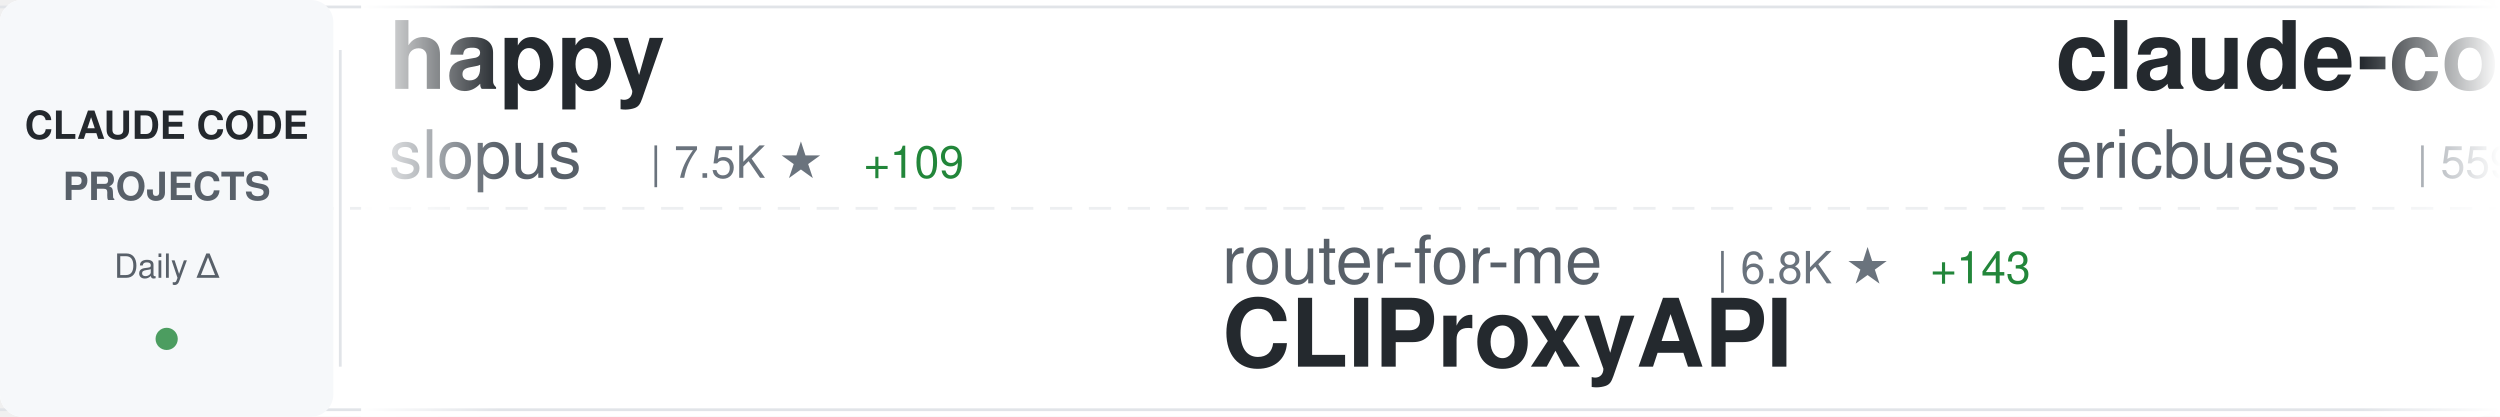
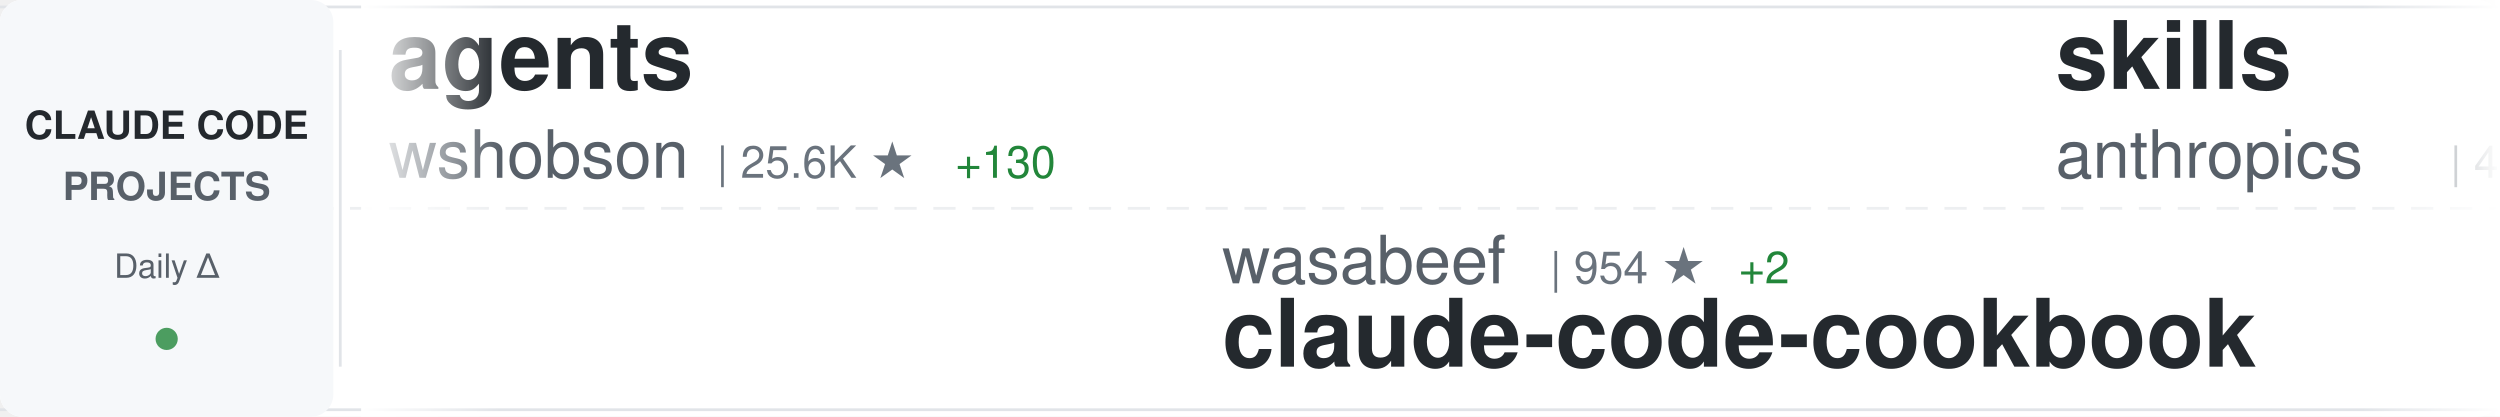
<svg xmlns="http://www.w3.org/2000/svg" width="900" height="150">
  <defs>
    <linearGradient id="awesomeLeftFade" x1="0%" y1="0%" x2="100%" y2="0%">
      <stop offset="0%" style="stop-color:#ffffff;stop-opacity:1" />
      <stop offset="100%" style="stop-color:#ffffff;stop-opacity:0" />
    </linearGradient>
    <linearGradient id="awesomeRightFade" x1="0%" y1="0%" x2="100%" y2="0%">
      <stop offset="0%" style="stop-color:#ffffff;stop-opacity:0" />
      <stop offset="100%" style="stop-color:#ffffff;stop-opacity:1" />
    </linearGradient>
  </defs>
  <rect width="900" height="150" fill="#ffffff" rx="8" />
  <rect x="0" y="2" width="900" height="1" fill="#e1e4e8" />
  <rect x="0" y="147" width="900" height="1" fill="#e1e4e8" />
  <line x1="0" y1="75" x2="900" y2="75" stroke="#e1e4e8" stroke-width="1" stroke-dasharray="8 6" opacity="0.6" />
  <rect x="0" y="0" width="120" height="150" fill="#f6f8fa" rx="8" />
  <text x="60" y="50" font-family="-apple-system, BlinkMacSystemFont, 'Segoe UI', Helvetica, Arial, sans-serif" font-size="14" font-weight="600" fill="#24292e" text-anchor="middle">CLAUDE CODE</text>
  <text x="60" y="72" font-family="-apple-system, BlinkMacSystemFont, 'Segoe UI', Helvetica, Arial, sans-serif" font-size="14" font-weight="600" fill="#586069" text-anchor="middle">PROJECTS</text>
  <text x="60" y="100" font-family="-apple-system, BlinkMacSystemFont, 'Segoe UI', Helvetica, Arial, sans-serif" font-size="12" font-weight="500" fill="#586069" text-anchor="middle">Daily Δ</text>
  <circle cx="60" cy="122" r="4" fill="#22863a" opacity="0.8" />
  <rect x="122" y="18" width="1" height="114" fill="#e1e4e8" />
  <clipPath id="awesomeTickerClip">
    <rect x="130" y="0" width="770" height="150" />
  </clipPath>
  <g clip-path="url(#awesomeTickerClip)">
    <g id="awesomeTickerItems">
      <animateTransform attributeName="transform" attributeType="XML" type="translate" from="0 0" to="-3000 0" dur="54s" repeatCount="indefinite" />
      <g transform="translate(0, 0)">
-         <text x="140" y="32" font-family="-apple-system, BlinkMacSystemFont, 'Segoe UI', Helvetica, Arial, sans-serif" font-size="34" font-weight="600" fill="#24292e">happy</text>
-         <text x="140" y="64" font-family="-apple-system, BlinkMacSystemFont, 'Segoe UI', Helvetica, Arial, sans-serif" font-size="24" font-weight="400" fill="#586069">slopus</text>
-         <text x="234" y="64" font-family="-apple-system, BlinkMacSystemFont, 'Segoe UI', Helvetica, Arial, sans-serif" font-size="16" font-weight="500" fill="#6a737d">| 7.5K ★</text>
-         <text x="311" y="64" font-family="-apple-system, BlinkMacSystemFont, 'Segoe UI', Helvetica, Arial, sans-serif" font-size="16" font-weight="500" fill="#22863a"> +109</text>
+         <text x="140" y="32" font-family="-apple-system, BlinkMacSystemFont, 'Segoe UI', Helvetica, Arial, sans-serif" font-size="34" font-weight="600" fill="#24292e">agents</text>
+         <text x="140" y="64" font-family="-apple-system, BlinkMacSystemFont, 'Segoe UI', Helvetica, Arial, sans-serif" font-size="24" font-weight="400" fill="#586069">wshobson</text>
+         <text x="258" y="64" font-family="-apple-system, BlinkMacSystemFont, 'Segoe UI', Helvetica, Arial, sans-serif" font-size="16" font-weight="500" fill="#6a737d">| 25.6K ★</text>
+         <text x="344" y="64" font-family="-apple-system, BlinkMacSystemFont, 'Segoe UI', Helvetica, Arial, sans-serif" font-size="16" font-weight="500" fill="#22863a"> +130</text>
      </g>
      <g transform="translate(300, 0)">
-         <text x="140" y="102" font-family="-apple-system, BlinkMacSystemFont, 'Segoe UI', Helvetica, Arial, sans-serif" font-size="24" font-weight="400" fill="#586069">router-for-me</text>
-         <text x="318" y="102" font-family="-apple-system, BlinkMacSystemFont, 'Segoe UI', Helvetica, Arial, sans-serif" font-size="16" font-weight="500" fill="#6a737d">| 6.8K ★</text>
-         <text x="395" y="102" font-family="-apple-system, BlinkMacSystemFont, 'Segoe UI', Helvetica, Arial, sans-serif" font-size="16" font-weight="500" fill="#22863a"> +143</text>
-         <text x="140" y="132" font-family="-apple-system, BlinkMacSystemFont, 'Segoe UI', Helvetica, Arial, sans-serif" font-size="34" font-weight="600" fill="#24292e">CLIProxyAPI</text>
+         <text x="140" y="102" font-family="-apple-system, BlinkMacSystemFont, 'Segoe UI', Helvetica, Arial, sans-serif" font-size="24" font-weight="400" fill="#586069">wasabeef</text>
+         <text x="258" y="102" font-family="-apple-system, BlinkMacSystemFont, 'Segoe UI', Helvetica, Arial, sans-serif" font-size="16" font-weight="500" fill="#6a737d">| 954 ★</text>
+         <text x="326" y="102" font-family="-apple-system, BlinkMacSystemFont, 'Segoe UI', Helvetica, Arial, sans-serif" font-size="16" font-weight="500" fill="#22863a"> +2</text>
+         <text x="140" y="132" font-family="-apple-system, BlinkMacSystemFont, 'Segoe UI', Helvetica, Arial, sans-serif" font-size="34" font-weight="600" fill="#24292e">claude-code-cookbook</text>
      </g>
      <g transform="translate(600, 0)">
-         <text x="140" y="32" font-family="-apple-system, BlinkMacSystemFont, 'Segoe UI', Helvetica, Arial, sans-serif" font-size="34" font-weight="600" fill="#24292e">claude-code-docs</text>
-         <text x="140" y="64" font-family="-apple-system, BlinkMacSystemFont, 'Segoe UI', Helvetica, Arial, sans-serif" font-size="24" font-weight="400" fill="#586069">ericbuess</text>
-         <text x="270" y="64" font-family="-apple-system, BlinkMacSystemFont, 'Segoe UI', Helvetica, Arial, sans-serif" font-size="16" font-weight="500" fill="#6a737d">| 559 ★</text>
-         <text x="338" y="64" font-family="-apple-system, BlinkMacSystemFont, 'Segoe UI', Helvetica, Arial, sans-serif" font-size="16" font-weight="500" fill="#22863a"> +2</text>
+         <text x="140" y="32" font-family="-apple-system, BlinkMacSystemFont, 'Segoe UI', Helvetica, Arial, sans-serif" font-size="34" font-weight="600" fill="#24292e">skills</text>
+         <text x="140" y="64" font-family="-apple-system, BlinkMacSystemFont, 'Segoe UI', Helvetica, Arial, sans-serif" font-size="24" font-weight="400" fill="#586069">anthropics</text>
+         <text x="282" y="64" font-family="-apple-system, BlinkMacSystemFont, 'Segoe UI', Helvetica, Arial, sans-serif" font-size="16" font-weight="500" fill="#6a737d">| 42.7K ★</text>
+         <text x="368" y="64" font-family="-apple-system, BlinkMacSystemFont, 'Segoe UI', Helvetica, Arial, sans-serif" font-size="16" font-weight="500" fill="#22863a"> +1.2K</text>
      </g>
      <g transform="translate(900, 0)">
-         <text x="140" y="102" font-family="-apple-system, BlinkMacSystemFont, 'Segoe UI', Helvetica, Arial, sans-serif" font-size="24" font-weight="400" fill="#586069">frankbria</text>
-         <text x="270" y="102" font-family="-apple-system, BlinkMacSystemFont, 'Segoe UI', Helvetica, Arial, sans-serif" font-size="16" font-weight="500" fill="#6a737d">| 3.2K ★</text>
-         <text x="347" y="102" font-family="-apple-system, BlinkMacSystemFont, 'Segoe UI', Helvetica, Arial, sans-serif" font-size="16" font-weight="500" fill="#22863a"> +224</text>
-         <text x="140" y="132" font-family="-apple-system, BlinkMacSystemFont, 'Segoe UI', Helvetica, Arial, sans-serif" font-size="34" font-weight="600" fill="#24292e">ralph-claude-code</text>
+         <text x="140" y="102" font-family="-apple-system, BlinkMacSystemFont, 'Segoe UI', Helvetica, Arial, sans-serif" font-size="24" font-weight="400" fill="#586069">EveryInc</text>
+         <text x="258" y="102" font-family="-apple-system, BlinkMacSystemFont, 'Segoe UI', Helvetica, Arial, sans-serif" font-size="16" font-weight="500" fill="#6a737d">| 4.8K ★</text>
+         <text x="335" y="102" font-family="-apple-system, BlinkMacSystemFont, 'Segoe UI', Helvetica, Arial, sans-serif" font-size="16" font-weight="500" fill="#22863a"> +76</text>
+         <text x="140" y="132" font-family="-apple-system, BlinkMacSystemFont, 'Segoe UI', Helvetica, Arial, sans-serif" font-size="34" font-weight="600" fill="#24292e">compound-engineering-plu...</text>
      </g>
      <g transform="translate(1200, 0)">
-         <text x="140" y="32" font-family="-apple-system, BlinkMacSystemFont, 'Segoe UI', Helvetica, Arial, sans-serif" font-size="34" font-weight="600" fill="#24292e">claude-code-tips</text>
-         <text x="140" y="64" font-family="-apple-system, BlinkMacSystemFont, 'Segoe UI', Helvetica, Arial, sans-serif" font-size="24" font-weight="400" fill="#586069">ykdojo</text>
-         <text x="234" y="64" font-family="-apple-system, BlinkMacSystemFont, 'Segoe UI', Helvetica, Arial, sans-serif" font-size="16" font-weight="500" fill="#6a737d">| 950 ★</text>
-         <text x="302" y="64" font-family="-apple-system, BlinkMacSystemFont, 'Segoe UI', Helvetica, Arial, sans-serif" font-size="16" font-weight="500" fill="#22863a"> +33</text>
+         <text x="140" y="32" font-family="-apple-system, BlinkMacSystemFont, 'Segoe UI', Helvetica, Arial, sans-serif" font-size="34" font-weight="600" fill="#24292e">claude-plugins-official</text>
+         <text x="140" y="64" font-family="-apple-system, BlinkMacSystemFont, 'Segoe UI', Helvetica, Arial, sans-serif" font-size="24" font-weight="400" fill="#586069">anthropics</text>
+         <text x="282" y="64" font-family="-apple-system, BlinkMacSystemFont, 'Segoe UI', Helvetica, Arial, sans-serif" font-size="16" font-weight="500" fill="#6a737d">| 4.0K ★</text>
+         <text x="359" y="64" font-family="-apple-system, BlinkMacSystemFont, 'Segoe UI', Helvetica, Arial, sans-serif" font-size="16" font-weight="500" fill="#22863a"> +144</text>
      </g>
      <g transform="translate(1500, 0)">
-         <text x="140" y="102" font-family="-apple-system, BlinkMacSystemFont, 'Segoe UI', Helvetica, Arial, sans-serif" font-size="24" font-weight="400" fill="#586069">manzaltu</text>
-         <text x="258" y="102" font-family="-apple-system, BlinkMacSystemFont, 'Segoe UI', Helvetica, Arial, sans-serif" font-size="16" font-weight="500" fill="#6a737d">| 1.2K ★</text>
-         <text x="335" y="102" font-family="-apple-system, BlinkMacSystemFont, 'Segoe UI', Helvetica, Arial, sans-serif" font-size="16" font-weight="500" fill="#22863a"> +1</text>
-         <text x="140" y="132" font-family="-apple-system, BlinkMacSystemFont, 'Segoe UI', Helvetica, Arial, sans-serif" font-size="34" font-weight="600" fill="#24292e">claude-code-ide.el</text>
+         <text x="140" y="102" font-family="-apple-system, BlinkMacSystemFont, 'Segoe UI', Helvetica, Arial, sans-serif" font-size="24" font-weight="400" fill="#586069">anthropics</text>
+         <text x="282" y="102" font-family="-apple-system, BlinkMacSystemFont, 'Segoe UI', Helvetica, Arial, sans-serif" font-size="16" font-weight="500" fill="#6a737d">| 557 ★</text>
+         <text x="350" y="102" font-family="-apple-system, BlinkMacSystemFont, 'Segoe UI', Helvetica, Arial, sans-serif" font-size="16" font-weight="500" fill="#22863a"> +2</text>
+         <text x="140" y="132" font-family="-apple-system, BlinkMacSystemFont, 'Segoe UI', Helvetica, Arial, sans-serif" font-size="34" font-weight="600" fill="#24292e">claude-code-base-action</text>
      </g>
      <g transform="translate(1800, 0)">
-         <text x="140" y="32" font-family="-apple-system, BlinkMacSystemFont, 'Segoe UI', Helvetica, Arial, sans-serif" font-size="34" font-weight="600" fill="#24292e">awesome-claude-code-suba...</text>
-         <text x="140" y="64" font-family="-apple-system, BlinkMacSystemFont, 'Segoe UI', Helvetica, Arial, sans-serif" font-size="24" font-weight="400" fill="#586069">VoltAgent</text>
-         <text x="270" y="64" font-family="-apple-system, BlinkMacSystemFont, 'Segoe UI', Helvetica, Arial, sans-serif" font-size="16" font-weight="500" fill="#6a737d">| 7.9K ★</text>
-         <text x="347" y="64" font-family="-apple-system, BlinkMacSystemFont, 'Segoe UI', Helvetica, Arial, sans-serif" font-size="16" font-weight="500" fill="#22863a"> +72</text>
+         <text x="140" y="32" font-family="-apple-system, BlinkMacSystemFont, 'Segoe UI', Helvetica, Arial, sans-serif" font-size="34" font-weight="600" fill="#24292e">awesome-claude-skills</text>
+         <text x="140" y="64" font-family="-apple-system, BlinkMacSystemFont, 'Segoe UI', Helvetica, Arial, sans-serif" font-size="24" font-weight="400" fill="#586069">ComposioHQ</text>
+         <text x="282" y="64" font-family="-apple-system, BlinkMacSystemFont, 'Segoe UI', Helvetica, Arial, sans-serif" font-size="16" font-weight="500" fill="#6a737d">| 20.1K ★</text>
+         <text x="368" y="64" font-family="-apple-system, BlinkMacSystemFont, 'Segoe UI', Helvetica, Arial, sans-serif" font-size="16" font-weight="500" fill="#22863a"> +497</text>
      </g>
      <g transform="translate(2100, 0)">
-         <text x="140" y="102" font-family="-apple-system, BlinkMacSystemFont, 'Segoe UI', Helvetica, Arial, sans-serif" font-size="24" font-weight="400" fill="#586069">upstash</text>
-         <text x="246" y="102" font-family="-apple-system, BlinkMacSystemFont, 'Segoe UI', Helvetica, Arial, sans-serif" font-size="16" font-weight="500" fill="#6a737d">| 42.1K ★</text>
-         <text x="332" y="102" font-family="-apple-system, BlinkMacSystemFont, 'Segoe UI', Helvetica, Arial, sans-serif" font-size="16" font-weight="500" fill="#22863a"> +155</text>
-         <text x="140" y="132" font-family="-apple-system, BlinkMacSystemFont, 'Segoe UI', Helvetica, Arial, sans-serif" font-size="34" font-weight="600" fill="#24292e">context7</text>
+         <text x="140" y="102" font-family="-apple-system, BlinkMacSystemFont, 'Segoe UI', Helvetica, Arial, sans-serif" font-size="24" font-weight="400" fill="#586069">kn1026</text>
+         <text x="234" y="102" font-family="-apple-system, BlinkMacSystemFont, 'Segoe UI', Helvetica, Arial, sans-serif" font-size="16" font-weight="500" fill="#6a737d">| 699 ★</text>
+         <text x="302" y="102" font-family="-apple-system, BlinkMacSystemFont, 'Segoe UI', Helvetica, Arial, sans-serif" font-size="16" font-weight="500" fill="#22863a"> +1</text>
+         <text x="140" y="132" font-family="-apple-system, BlinkMacSystemFont, 'Segoe UI', Helvetica, Arial, sans-serif" font-size="34" font-weight="600" fill="#24292e">cc</text>
      </g>
      <g transform="translate(2400, 0)">
-         <text x="140" y="32" font-family="-apple-system, BlinkMacSystemFont, 'Segoe UI', Helvetica, Arial, sans-serif" font-size="34" font-weight="600" fill="#24292e">superpowers</text>
-         <text x="140" y="64" font-family="-apple-system, BlinkMacSystemFont, 'Segoe UI', Helvetica, Arial, sans-serif" font-size="24" font-weight="400" fill="#586069">obra</text>
-         <text x="210" y="64" font-family="-apple-system, BlinkMacSystemFont, 'Segoe UI', Helvetica, Arial, sans-serif" font-size="16" font-weight="500" fill="#6a737d">| 24.9K ★</text>
-         <text x="296" y="64" font-family="-apple-system, BlinkMacSystemFont, 'Segoe UI', Helvetica, Arial, sans-serif" font-size="16" font-weight="500" fill="#22863a"> +2.1K</text>
+         <text x="140" y="32" font-family="-apple-system, BlinkMacSystemFont, 'Segoe UI', Helvetica, Arial, sans-serif" font-size="34" font-weight="600" fill="#24292e">claude-code-viewer</text>
+         <text x="140" y="64" font-family="-apple-system, BlinkMacSystemFont, 'Segoe UI', Helvetica, Arial, sans-serif" font-size="24" font-weight="400" fill="#586069">d-kimuson</text>
+         <text x="270" y="64" font-family="-apple-system, BlinkMacSystemFont, 'Segoe UI', Helvetica, Arial, sans-serif" font-size="16" font-weight="500" fill="#6a737d">| 784 ★</text>
+         <text x="338" y="64" font-family="-apple-system, BlinkMacSystemFont, 'Segoe UI', Helvetica, Arial, sans-serif" font-size="16" font-weight="500" fill="#22863a"> +6</text>
      </g>
      <g transform="translate(2700, 0)">
-         <text x="140" y="102" font-family="-apple-system, BlinkMacSystemFont, 'Segoe UI', Helvetica, Arial, sans-serif" font-size="24" font-weight="400" fill="#586069">simonw</text>
-         <text x="234" y="102" font-family="-apple-system, BlinkMacSystemFont, 'Segoe UI', Helvetica, Arial, sans-serif" font-size="16" font-weight="500" fill="#6a737d">| 773 ★</text>
-         <text x="302" y="102" font-family="-apple-system, BlinkMacSystemFont, 'Segoe UI', Helvetica, Arial, sans-serif" font-size="16" font-weight="500" fill="#22863a"> +6</text>
-         <text x="140" y="132" font-family="-apple-system, BlinkMacSystemFont, 'Segoe UI', Helvetica, Arial, sans-serif" font-size="34" font-weight="600" fill="#24292e">claude-code-transcripts</text>
+         <text x="140" y="102" font-family="-apple-system, BlinkMacSystemFont, 'Segoe UI', Helvetica, Arial, sans-serif" font-size="24" font-weight="400" fill="#586069">edmund-io</text>
+         <text x="270" y="102" font-family="-apple-system, BlinkMacSystemFont, 'Segoe UI', Helvetica, Arial, sans-serif" font-size="16" font-weight="500" fill="#6a737d">| 929 ★</text>
+         <text x="338" y="102" font-family="-apple-system, BlinkMacSystemFont, 'Segoe UI', Helvetica, Arial, sans-serif" font-size="16" font-weight="500" fill="#22863a"> +7</text>
+         <text x="140" y="132" font-family="-apple-system, BlinkMacSystemFont, 'Segoe UI', Helvetica, Arial, sans-serif" font-size="34" font-weight="600" fill="#24292e">edmunds-claude-code</text>
      </g>
      <g transform="translate(3000, 0)">
-         <text x="140" y="32" font-family="-apple-system, BlinkMacSystemFont, 'Segoe UI', Helvetica, Arial, sans-serif" font-size="34" font-weight="600" fill="#24292e">happy</text>
-         <text x="140" y="64" font-family="-apple-system, BlinkMacSystemFont, 'Segoe UI', Helvetica, Arial, sans-serif" font-size="24" font-weight="400" fill="#586069">slopus</text>
-         <text x="234" y="64" font-family="-apple-system, BlinkMacSystemFont, 'Segoe UI', Helvetica, Arial, sans-serif" font-size="16" font-weight="500" fill="#6a737d">| 7.5K ★</text>
-         <text x="311" y="64" font-family="-apple-system, BlinkMacSystemFont, 'Segoe UI', Helvetica, Arial, sans-serif" font-size="16" font-weight="500" fill="#22863a"> +109</text>
+         <text x="140" y="32" font-family="-apple-system, BlinkMacSystemFont, 'Segoe UI', Helvetica, Arial, sans-serif" font-size="34" font-weight="600" fill="#24292e">agents</text>
+         <text x="140" y="64" font-family="-apple-system, BlinkMacSystemFont, 'Segoe UI', Helvetica, Arial, sans-serif" font-size="24" font-weight="400" fill="#586069">wshobson</text>
+         <text x="258" y="64" font-family="-apple-system, BlinkMacSystemFont, 'Segoe UI', Helvetica, Arial, sans-serif" font-size="16" font-weight="500" fill="#6a737d">| 25.6K ★</text>
+         <text x="344" y="64" font-family="-apple-system, BlinkMacSystemFont, 'Segoe UI', Helvetica, Arial, sans-serif" font-size="16" font-weight="500" fill="#22863a"> +130</text>
      </g>
      <g transform="translate(3300, 0)">
-         <text x="140" y="102" font-family="-apple-system, BlinkMacSystemFont, 'Segoe UI', Helvetica, Arial, sans-serif" font-size="24" font-weight="400" fill="#586069">router-for-me</text>
-         <text x="318" y="102" font-family="-apple-system, BlinkMacSystemFont, 'Segoe UI', Helvetica, Arial, sans-serif" font-size="16" font-weight="500" fill="#6a737d">| 6.8K ★</text>
-         <text x="395" y="102" font-family="-apple-system, BlinkMacSystemFont, 'Segoe UI', Helvetica, Arial, sans-serif" font-size="16" font-weight="500" fill="#22863a"> +143</text>
-         <text x="140" y="132" font-family="-apple-system, BlinkMacSystemFont, 'Segoe UI', Helvetica, Arial, sans-serif" font-size="34" font-weight="600" fill="#24292e">CLIProxyAPI</text>
+         <text x="140" y="102" font-family="-apple-system, BlinkMacSystemFont, 'Segoe UI', Helvetica, Arial, sans-serif" font-size="24" font-weight="400" fill="#586069">wasabeef</text>
+         <text x="258" y="102" font-family="-apple-system, BlinkMacSystemFont, 'Segoe UI', Helvetica, Arial, sans-serif" font-size="16" font-weight="500" fill="#6a737d">| 954 ★</text>
+         <text x="326" y="102" font-family="-apple-system, BlinkMacSystemFont, 'Segoe UI', Helvetica, Arial, sans-serif" font-size="16" font-weight="500" fill="#22863a"> +2</text>
+         <text x="140" y="132" font-family="-apple-system, BlinkMacSystemFont, 'Segoe UI', Helvetica, Arial, sans-serif" font-size="34" font-weight="600" fill="#24292e">claude-code-cookbook</text>
      </g>
      <g transform="translate(3600, 0)">
-         <text x="140" y="32" font-family="-apple-system, BlinkMacSystemFont, 'Segoe UI', Helvetica, Arial, sans-serif" font-size="34" font-weight="600" fill="#24292e">claude-code-docs</text>
-         <text x="140" y="64" font-family="-apple-system, BlinkMacSystemFont, 'Segoe UI', Helvetica, Arial, sans-serif" font-size="24" font-weight="400" fill="#586069">ericbuess</text>
-         <text x="270" y="64" font-family="-apple-system, BlinkMacSystemFont, 'Segoe UI', Helvetica, Arial, sans-serif" font-size="16" font-weight="500" fill="#6a737d">| 559 ★</text>
-         <text x="338" y="64" font-family="-apple-system, BlinkMacSystemFont, 'Segoe UI', Helvetica, Arial, sans-serif" font-size="16" font-weight="500" fill="#22863a"> +2</text>
+         <text x="140" y="32" font-family="-apple-system, BlinkMacSystemFont, 'Segoe UI', Helvetica, Arial, sans-serif" font-size="34" font-weight="600" fill="#24292e">skills</text>
+         <text x="140" y="64" font-family="-apple-system, BlinkMacSystemFont, 'Segoe UI', Helvetica, Arial, sans-serif" font-size="24" font-weight="400" fill="#586069">anthropics</text>
+         <text x="282" y="64" font-family="-apple-system, BlinkMacSystemFont, 'Segoe UI', Helvetica, Arial, sans-serif" font-size="16" font-weight="500" fill="#6a737d">| 42.7K ★</text>
+         <text x="368" y="64" font-family="-apple-system, BlinkMacSystemFont, 'Segoe UI', Helvetica, Arial, sans-serif" font-size="16" font-weight="500" fill="#22863a"> +1.2K</text>
      </g>
      <g transform="translate(3900, 0)">
-         <text x="140" y="102" font-family="-apple-system, BlinkMacSystemFont, 'Segoe UI', Helvetica, Arial, sans-serif" font-size="24" font-weight="400" fill="#586069">frankbria</text>
-         <text x="270" y="102" font-family="-apple-system, BlinkMacSystemFont, 'Segoe UI', Helvetica, Arial, sans-serif" font-size="16" font-weight="500" fill="#6a737d">| 3.2K ★</text>
-         <text x="347" y="102" font-family="-apple-system, BlinkMacSystemFont, 'Segoe UI', Helvetica, Arial, sans-serif" font-size="16" font-weight="500" fill="#22863a"> +224</text>
-         <text x="140" y="132" font-family="-apple-system, BlinkMacSystemFont, 'Segoe UI', Helvetica, Arial, sans-serif" font-size="34" font-weight="600" fill="#24292e">ralph-claude-code</text>
+         <text x="140" y="102" font-family="-apple-system, BlinkMacSystemFont, 'Segoe UI', Helvetica, Arial, sans-serif" font-size="24" font-weight="400" fill="#586069">EveryInc</text>
+         <text x="258" y="102" font-family="-apple-system, BlinkMacSystemFont, 'Segoe UI', Helvetica, Arial, sans-serif" font-size="16" font-weight="500" fill="#6a737d">| 4.8K ★</text>
+         <text x="335" y="102" font-family="-apple-system, BlinkMacSystemFont, 'Segoe UI', Helvetica, Arial, sans-serif" font-size="16" font-weight="500" fill="#22863a"> +76</text>
+         <text x="140" y="132" font-family="-apple-system, BlinkMacSystemFont, 'Segoe UI', Helvetica, Arial, sans-serif" font-size="34" font-weight="600" fill="#24292e">compound-engineering-plu...</text>
      </g>
    </g>
  </g>
  <rect x="130" y="0" width="50" height="150" fill="url(#awesomeLeftFade)" />
  <rect x="850" y="0" width="50" height="150" fill="url(#awesomeRightFade)" />
</svg>
